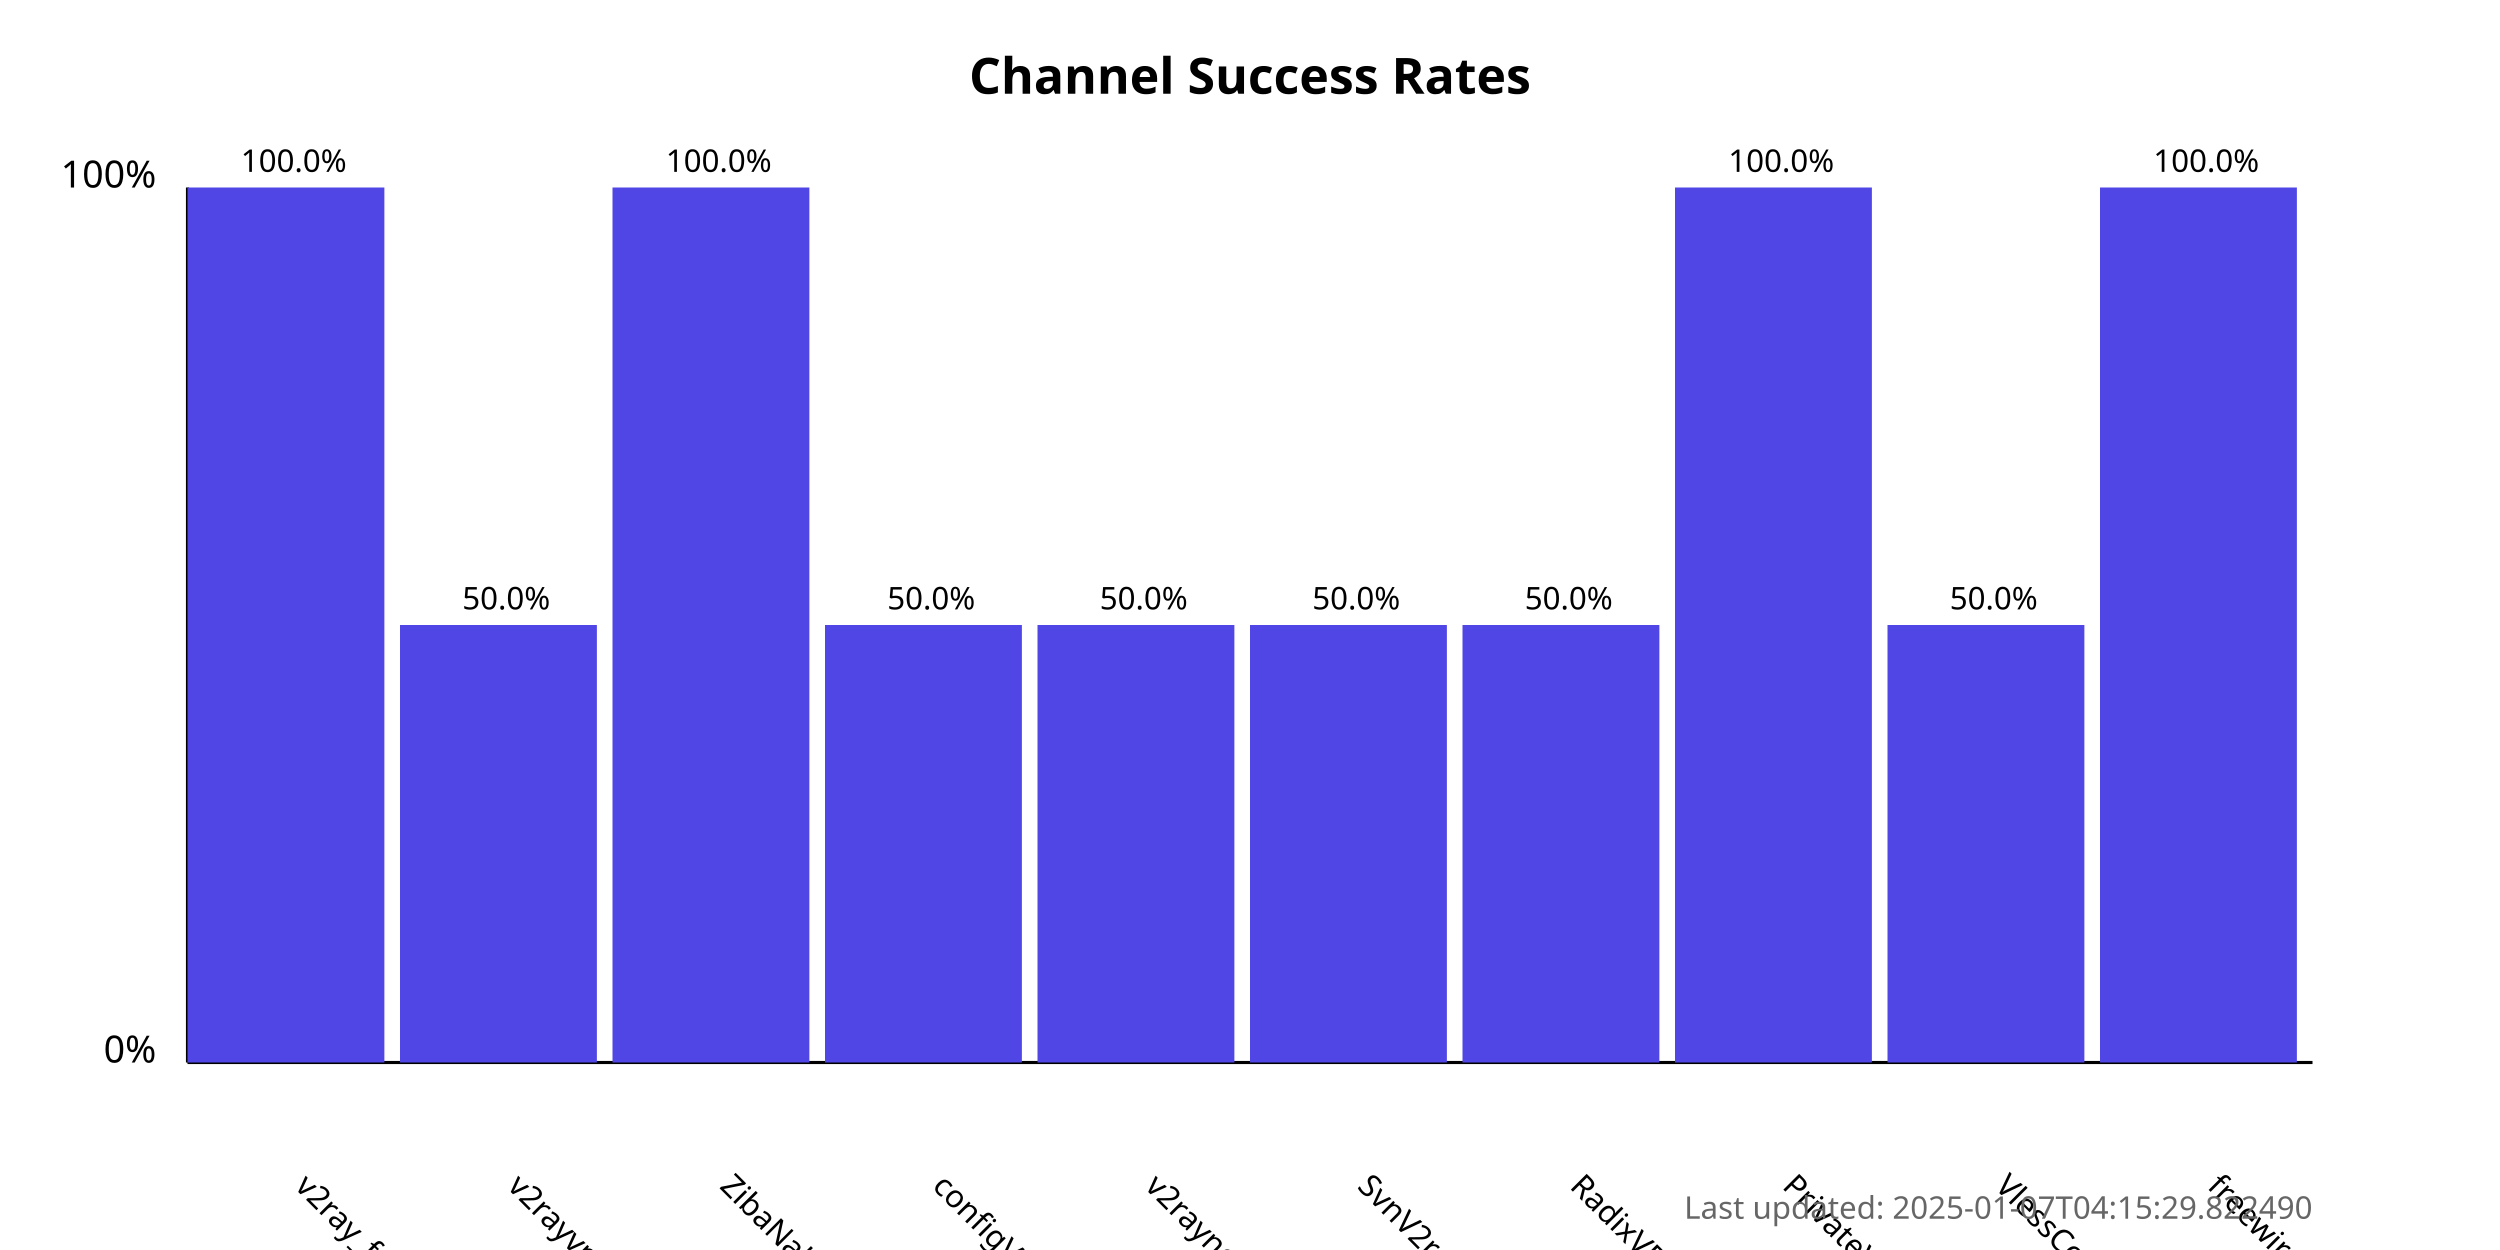
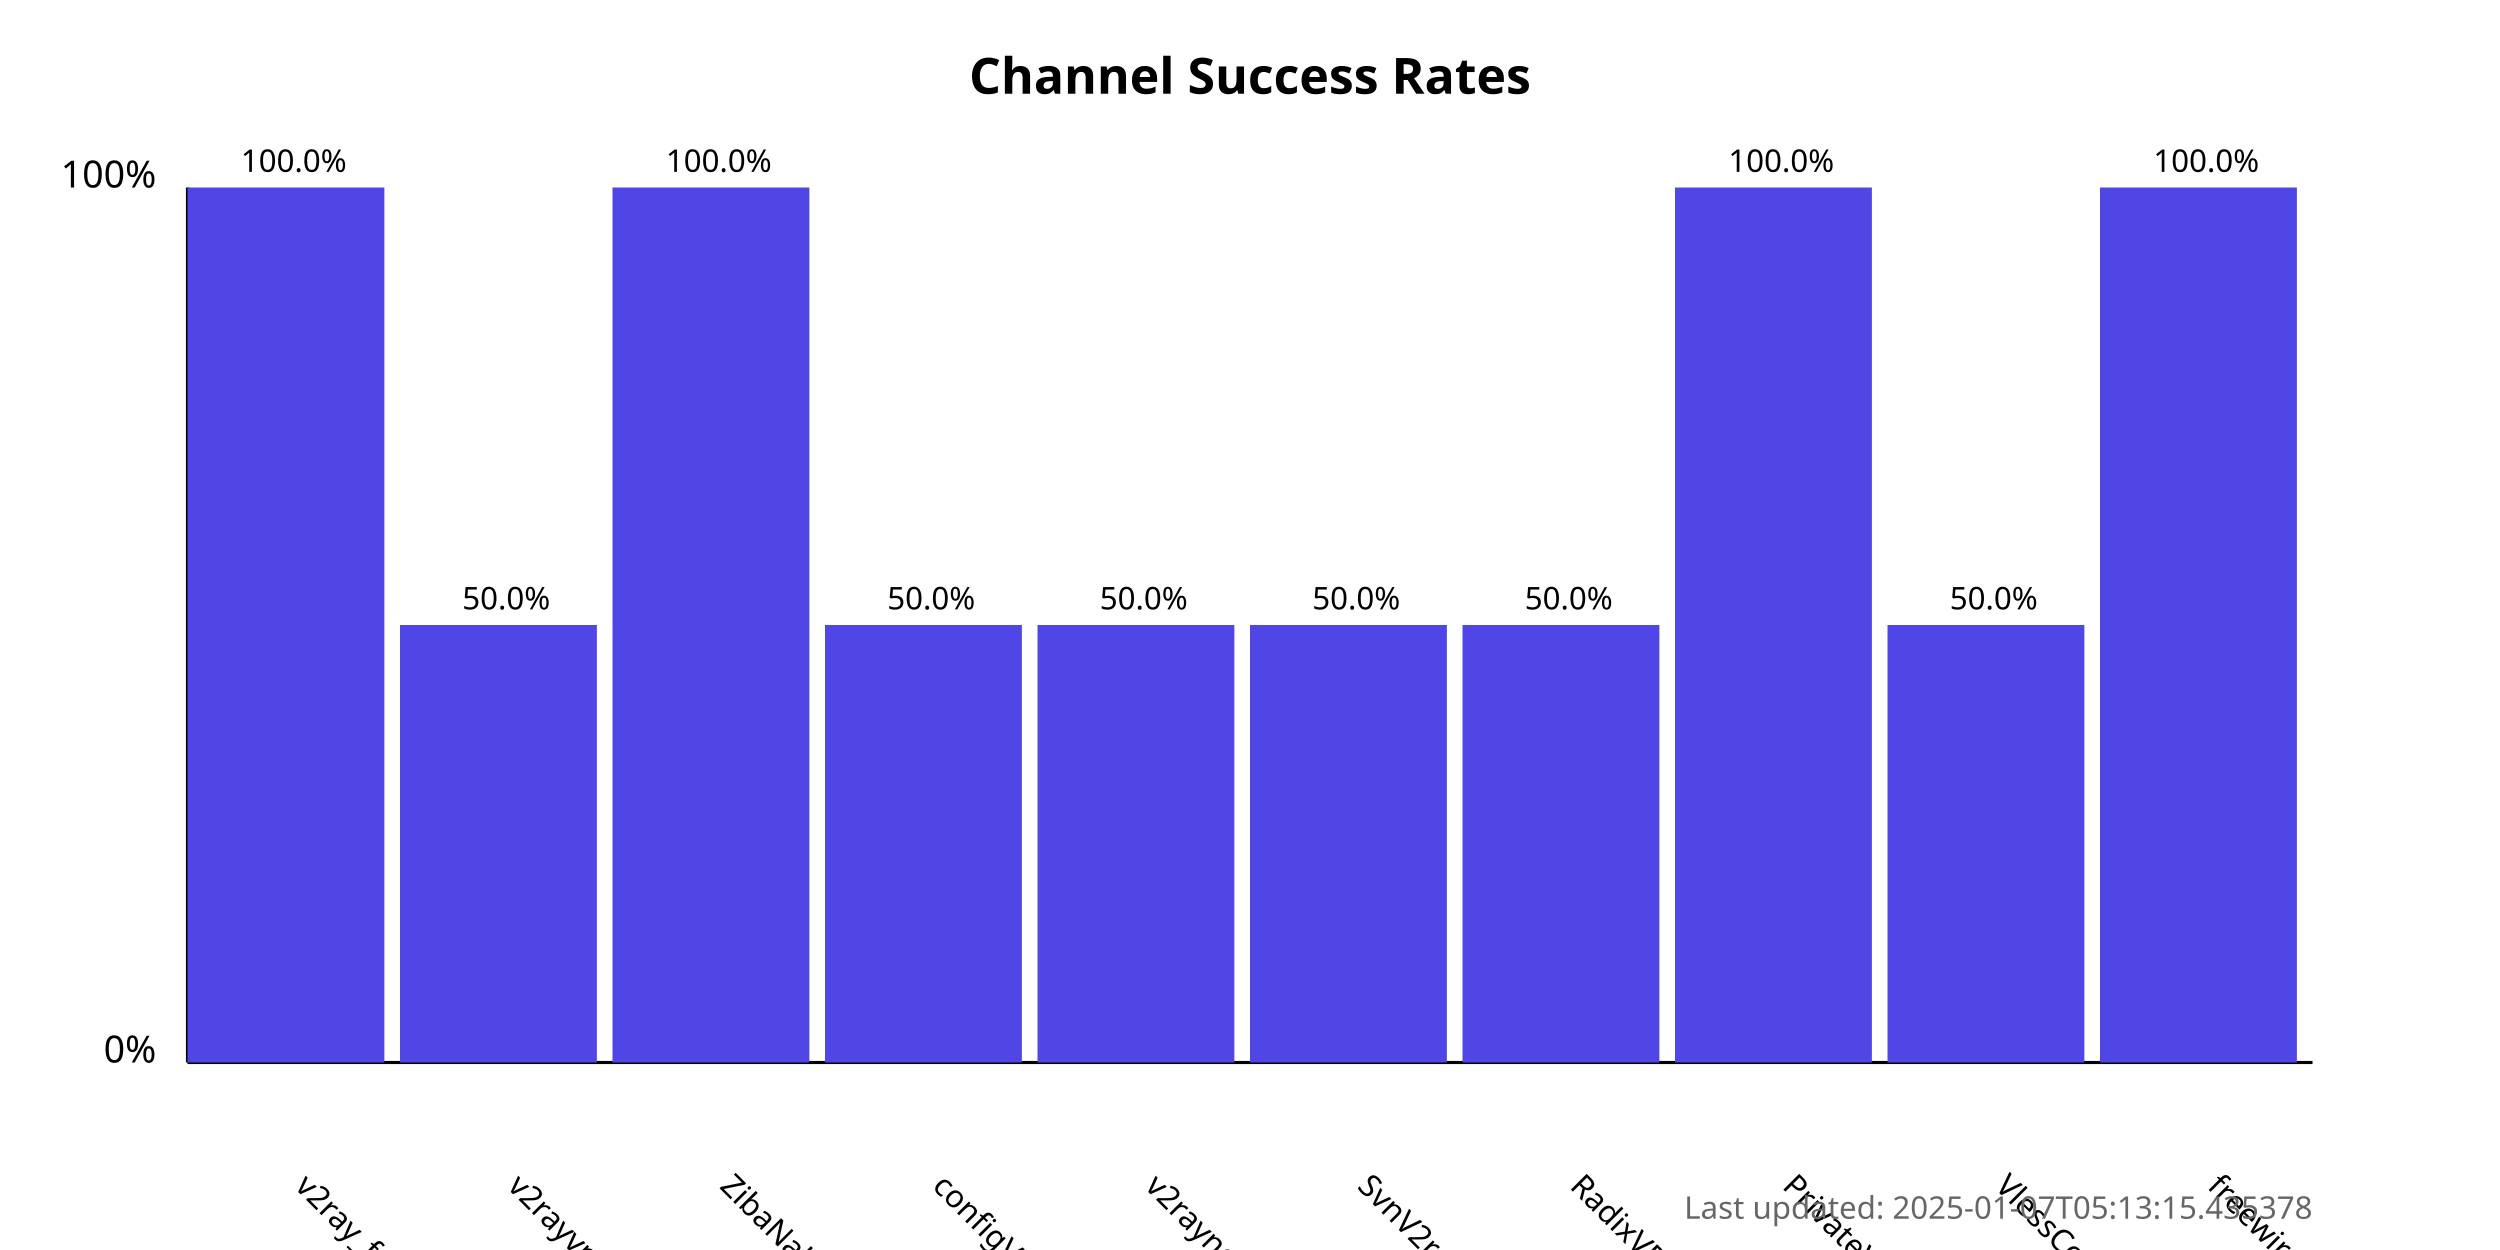
<svg xmlns="http://www.w3.org/2000/svg" width="800" height="400">
  <style>
            .chart-title { font: bold 16px sans-serif; }
            .axis-label { font: 12px sans-serif; }
            .tick-label { font: 10px sans-serif; }
            .bar { fill: #4f46e5; }
            .bar:hover { fill: #6366f1; }
            .timestamp { font: 10px sans-serif; fill: #666; }
        </style>
  <text x="400.0" y="30" text-anchor="middle" class="chart-title">
            Channel Success Rates
        </text>
  <line x1="60" y1="340" x2="60" y2="60" stroke="black" stroke-width="1" />
  <line x1="60" y1="340" x2="740" y2="340" stroke="black" stroke-width="1" />
  <text x="50" y="340" text-anchor="end" class="axis-label">0%</text>
  <text x="50" y="60" text-anchor="end" class="axis-label">100%</text>
  <g>
    <rect x="60" y="60.0" width="63.0" height="280.0" class="bar" />
    <text x="94.0" y="380" transform="rotate(45, 94.0, 380)" text-anchor="start" class="tick-label">
                v2ray_free_conf
            </text>
    <text x="94.0" y="55.0" text-anchor="middle" class="tick-label">
                100.0%
            </text>
  </g>
  <g>
    <rect x="128.0" y="200.0" width="63.0" height="140.0" class="bar" />
    <text x="162.0" y="380" transform="rotate(45, 162.0, 380)" text-anchor="start" class="tick-label">
                v2rayvpno
            </text>
    <text x="162.0" y="195.0" text-anchor="middle" class="tick-label">
                50.0%
            </text>
  </g>
  <g>
    <rect x="196.0" y="60.0" width="63.0" height="280.0" class="bar" />
    <text x="230.0" y="380" transform="rotate(45, 230.0, 380)" text-anchor="start" class="tick-label">
                ZibaNabz
            </text>
    <text x="230.0" y="55.0" text-anchor="middle" class="tick-label">
                100.0%
            </text>
  </g>
  <g>
    <rect x="264.0" y="200.0" width="63.0" height="140.0" class="bar" />
    <text x="298.0" y="380" transform="rotate(45, 298.0, 380)" text-anchor="start" class="tick-label">
                configV2rayForFree
            </text>
    <text x="298.0" y="195.0" text-anchor="middle" class="tick-label">
                50.0%
            </text>
  </g>
  <g>
    <rect x="332.0" y="200.0" width="63.0" height="140.0" class="bar" />
    <text x="366.0" y="380" transform="rotate(45, 366.0, 380)" text-anchor="start" class="tick-label">
                v2rayngvpn
            </text>
    <text x="366.0" y="195.0" text-anchor="middle" class="tick-label">
                50.0%
            </text>
  </g>
  <g>
    <rect x="400.0" y="200.0" width="63.0" height="140.0" class="bar" />
    <text x="434.0" y="380" transform="rotate(45, 434.0, 380)" text-anchor="start" class="tick-label">
                SvnV2ray
            </text>
    <text x="434.0" y="195.0" text-anchor="middle" class="tick-label">
                50.0%
            </text>
  </g>
  <g>
    <rect x="468.0" y="200.0" width="63.0" height="140.0" class="bar" />
    <text x="502.0" y="380" transform="rotate(45, 502.0, 380)" text-anchor="start" class="tick-label">
                RadixVPN
            </text>
    <text x="502.0" y="195.0" text-anchor="middle" class="tick-label">
                50.0%
            </text>
  </g>
  <g>
    <rect x="536.0" y="60.0" width="63.0" height="280.0" class="bar" />
    <text x="570.0" y="380" transform="rotate(45, 570.0, 380)" text-anchor="start" class="tick-label">
                PrivateVPNs
            </text>
    <text x="570.0" y="55.0" text-anchor="middle" class="tick-label">
                100.0%
            </text>
  </g>
  <g>
    <rect x="604.0" y="200.0" width="63.0" height="140.0" class="bar" />
    <text x="638.0" y="380" transform="rotate(45, 638.0, 380)" text-anchor="start" class="tick-label">
                VlessConfig
            </text>
    <text x="638.0" y="195.0" text-anchor="middle" class="tick-label">
                50.0%
            </text>
  </g>
  <g>
    <rect x="672.0" y="60.0" width="63.0" height="280.0" class="bar" />
    <text x="706.0" y="380" transform="rotate(45, 706.0, 380)" text-anchor="start" class="tick-label">
                freewireguard
            </text>
    <text x="706.0" y="55.0" text-anchor="middle" class="tick-label">
                100.0%
            </text>
  </g>
  <text x="740" y="390" text-anchor="end" class="timestamp">
-             Last updated: 2025-01-07T04:15:29.822490
+             Last updated: 2025-01-07T05:13:15.435378
        </text>
</svg>
